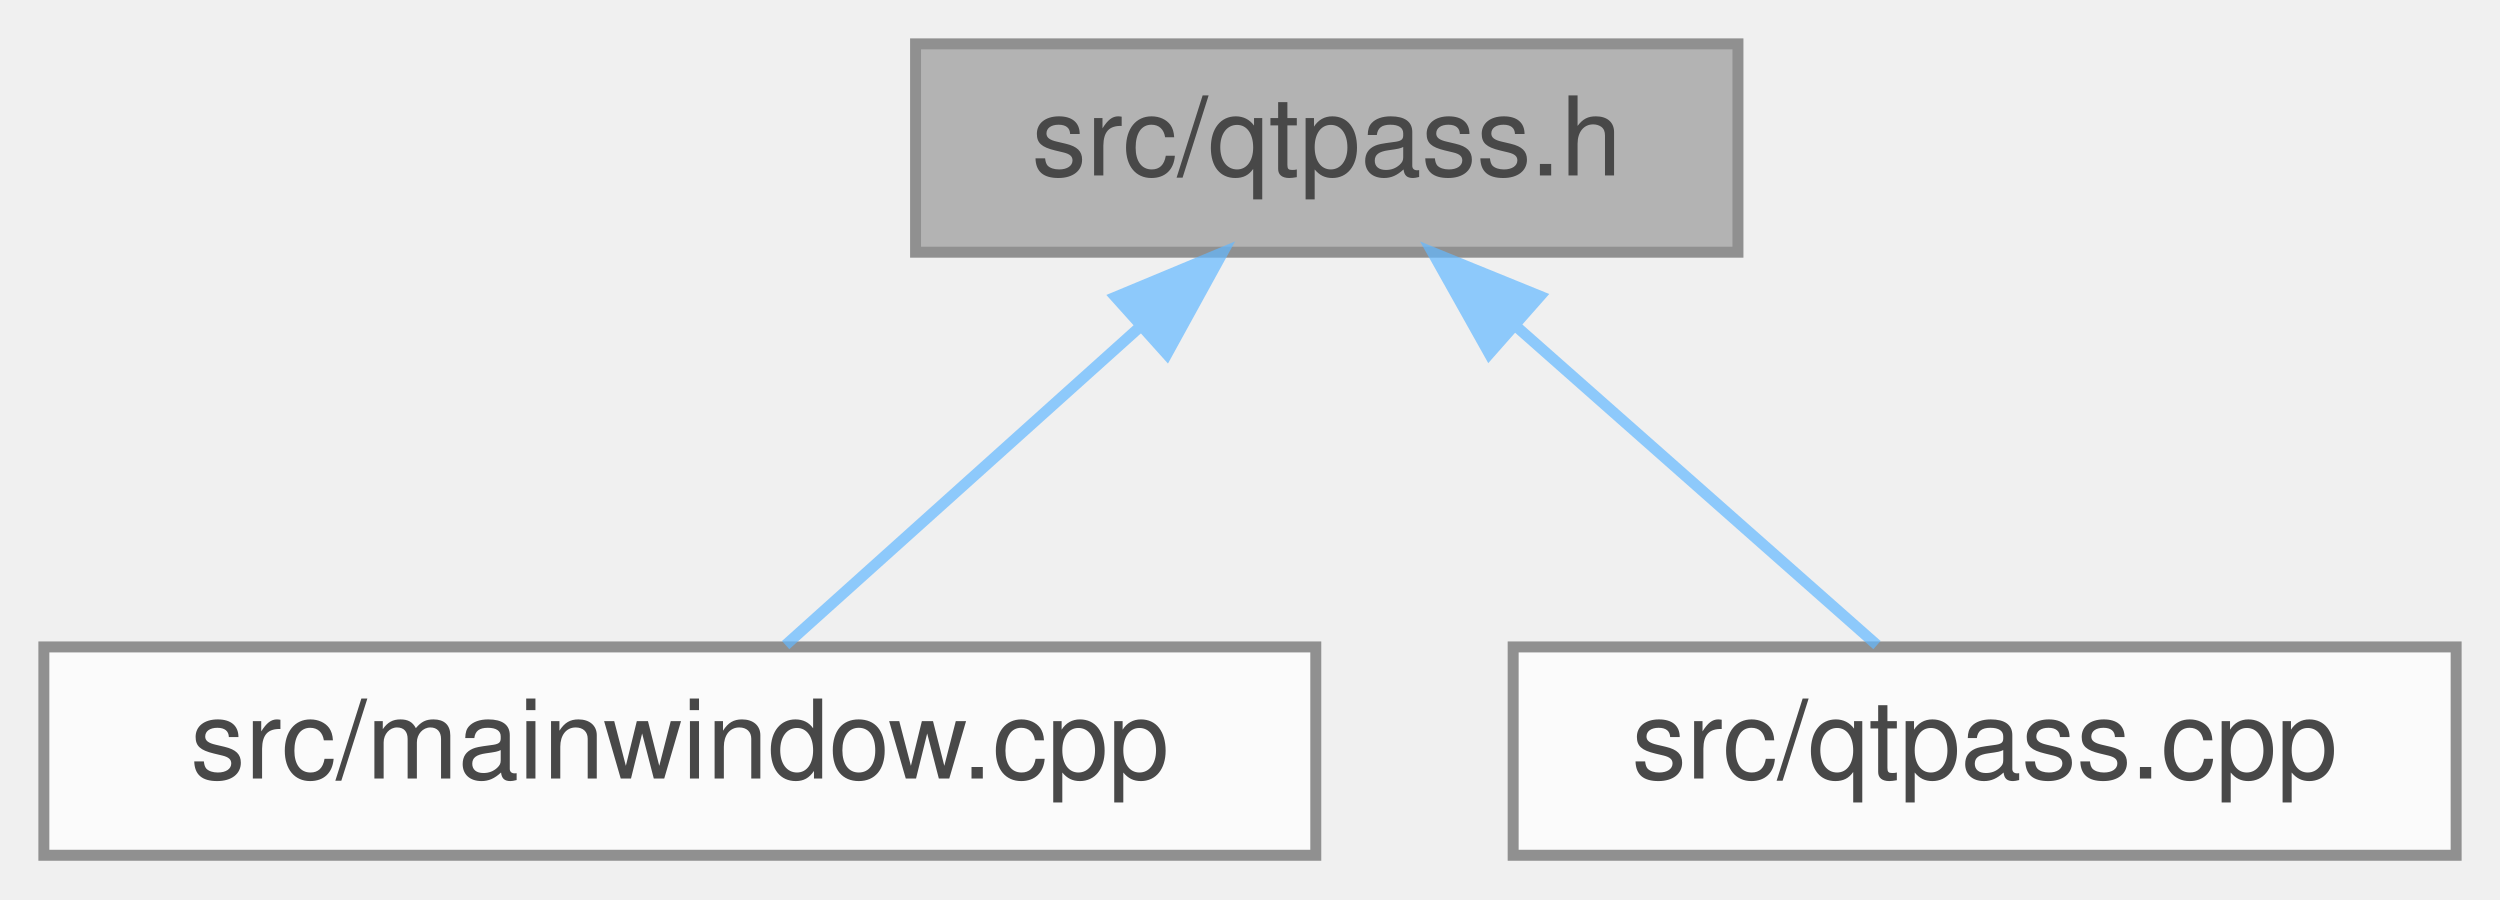
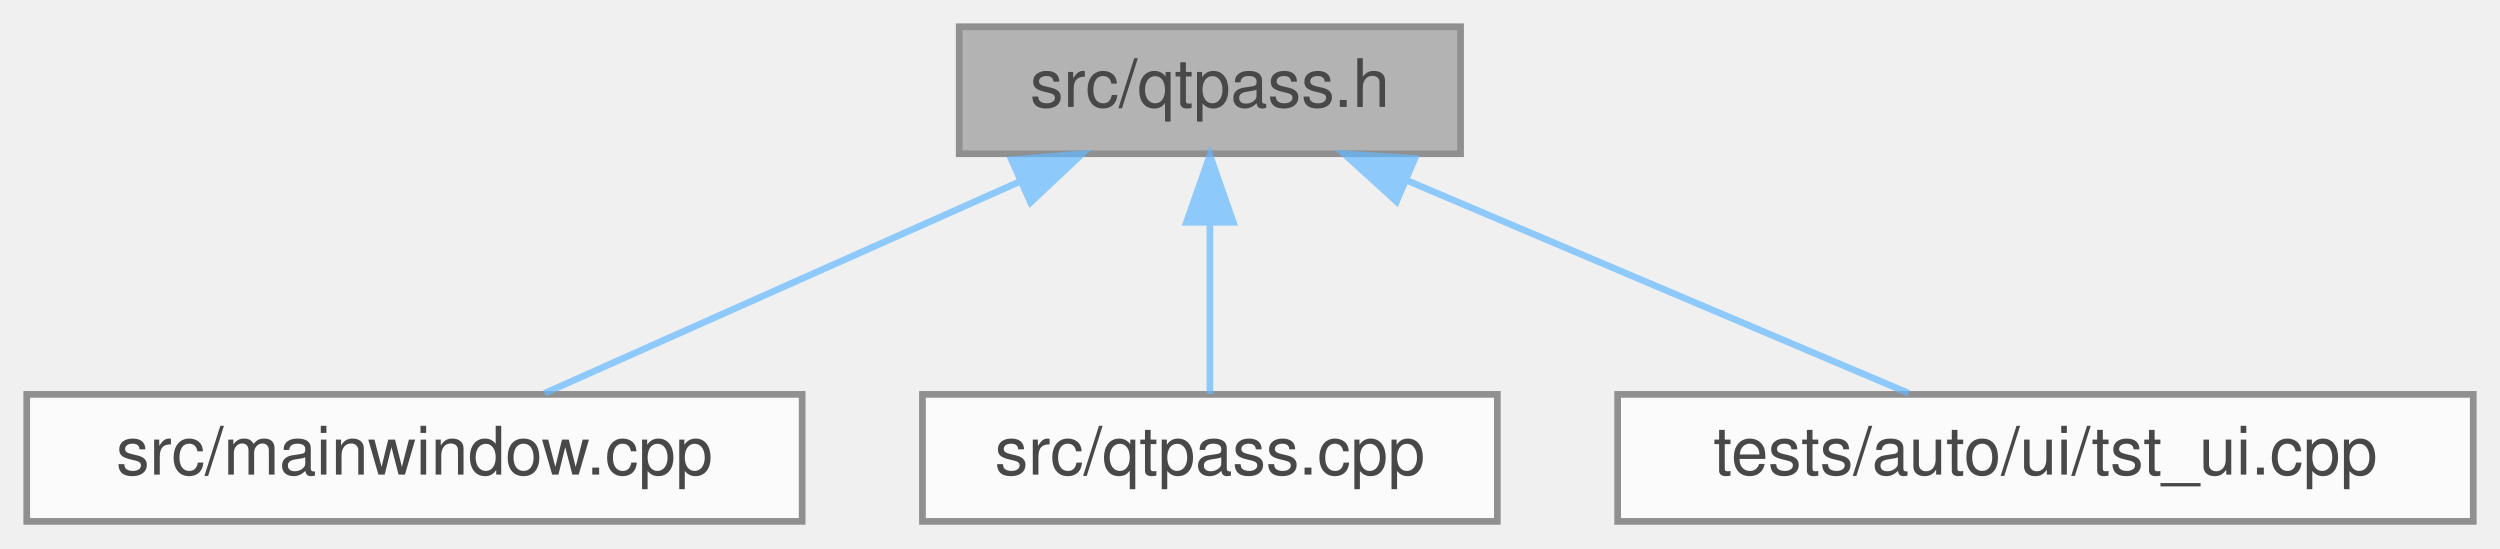
- <svg xmlns="http://www.w3.org/2000/svg" xmlns:xlink="http://www.w3.org/1999/xlink" width="228pt" height="82pt" viewBox="0.00 0.00 228.00 82.00">
+ <svg xmlns="http://www.w3.org/2000/svg" xmlns:xlink="http://www.w3.org/1999/xlink" width="374pt" height="82pt" viewBox="0.00 0.00 374.00 82.00">
  <svg id="main" version="1.1" xml:space="preserve">
    <style type="text/css">
.node, .edge {opacity: 0.7;}
.node.selected, .edge.selected {opacity: 1;}
.edge:hover path { stroke: red; }
.edge:hover polygon { stroke: red; fill: red; }
</style>
    <svg id="graph" class="graph">
      <g id="graph0" class="graph" transform="scale(1 1) rotate(0) translate(4 78)">
        <g id="Node000001" class="node">
          <g id="a_Node000001">
            <a xlink:title=" ">
-               <polygon fill="#999999" stroke="#666666" points="154.5,-74 79.5,-74 79.5,-55 154.5,-55 154.5,-74" />
-               <text text-anchor="middle" x="117" y="-62" font-family="Helvetica,sans-Serif" font-size="10.00">src/qtpass.h</text>
+               <polygon fill="#999999" stroke="#666666" points="214.5,-74 139.5,-74 139.5,-55 214.5,-55 214.5,-74" />
+               <text text-anchor="middle" x="177" y="-62" font-family="Helvetica,sans-Serif" font-size="10.00">src/qtpass.h</text>
            </a>
          </g>
        </g>
        <g id="Node000002" class="node">
          <g id="a_Node000002">
            <a xlink:href="mainwindow_8cpp.html" target="_top" xlink:title=" ">
              <polygon fill="white" stroke="#666666" points="116,-19 0,-19 0,0 116,0 116,-19" />
              <text text-anchor="middle" x="58" y="-7" font-family="Helvetica,sans-Serif" font-size="10.00">src/mainwindow.cpp</text>
            </a>
          </g>
        </g>
        <g id="edge1_Node000001_Node000002" class="edge">
          <g id="a_edge1_Node000001_Node000002">
            <a xlink:title=" ">
-               <path fill="none" stroke="#63b8ff" d="M99.8,-48.04C89.33,-38.64 76.35,-26.98 67.65,-19.17" />
-               <polygon fill="#63b8ff" stroke="#63b8ff" points="97.74,-50.91 107.52,-54.98 102.42,-45.7 97.74,-50.91" />
+               <path fill="none" stroke="#63b8ff" d="M148.7,-50.9C126.72,-41.11 96.82,-27.79 77.47,-19.17" />
+               <polygon fill="#63b8ff" stroke="#63b8ff" points="147.32,-54.11 157.88,-54.98 150.17,-47.72 147.32,-54.11" />
            </a>
          </g>
        </g>
        <g id="Node000003" class="node">
          <g id="a_Node000003">
            <a xlink:href="qtpass_8cpp.html" target="_top" xlink:title=" ">
              <polygon fill="white" stroke="#666666" points="220,-19 134,-19 134,0 220,0 220,-19" />
              <text text-anchor="middle" x="177" y="-7" font-family="Helvetica,sans-Serif" font-size="10.00">src/qtpass.cpp</text>
            </a>
          </g>
        </g>
        <g id="edge2_Node000001_Node000003" class="edge">
          <g id="a_edge2_Node000001_Node000003">
            <a xlink:title=" ">
-               <path fill="none" stroke="#63b8ff" d="M134.18,-48.32C144.88,-38.87 158.26,-27.06 167.18,-19.17" />
-               <polygon fill="#63b8ff" stroke="#63b8ff" points="131.82,-45.74 126.64,-54.98 136.45,-50.99 131.82,-45.74" />
+               <path fill="none" stroke="#63b8ff" d="M177,-44.66C177,-35.93 177,-25.99 177,-19.09" />
+               <polygon fill="#63b8ff" stroke="#63b8ff" points="173.5,-44.75 177,-54.75 180.5,-44.75 173.5,-44.75" />
+             </a>
+           </g>
+         </g>
+         <g id="Node000004" class="node">
+           <g id="a_Node000004">
+             <a xlink:href="tst__ui_8cpp.html" target="_top" xlink:title=" ">
+               <polygon fill="white" stroke="#666666" points="366,-19 238,-19 238,0 366,0 366,-19" />
+               <text text-anchor="middle" x="302" y="-7" font-family="Helvetica,sans-Serif" font-size="10.00">tests/auto/ui/tst_ui.cpp</text>
+             </a>
+           </g>
+         </g>
+         <g id="edge3_Node000001_Node000004" class="edge">
+           <g id="a_edge3_Node000001_Node000004">
+             <a xlink:title=" ">
+               <path fill="none" stroke="#63b8ff" d="M206.41,-51.03C229.53,-41.23 261.13,-27.83 281.55,-19.17" />
+               <polygon fill="#63b8ff" stroke="#63b8ff" points="204.92,-47.86 197.08,-54.98 207.66,-54.3 204.92,-47.86" />
            </a>
          </g>
        </g>
      </g>
    </svg>
  </svg>
  <style type="text/css">

[data-mouse-over-selected='false'] { opacity: 0.7; }
[data-mouse-over-selected='true']  { opacity: 1.0; }

</style>
</svg>
